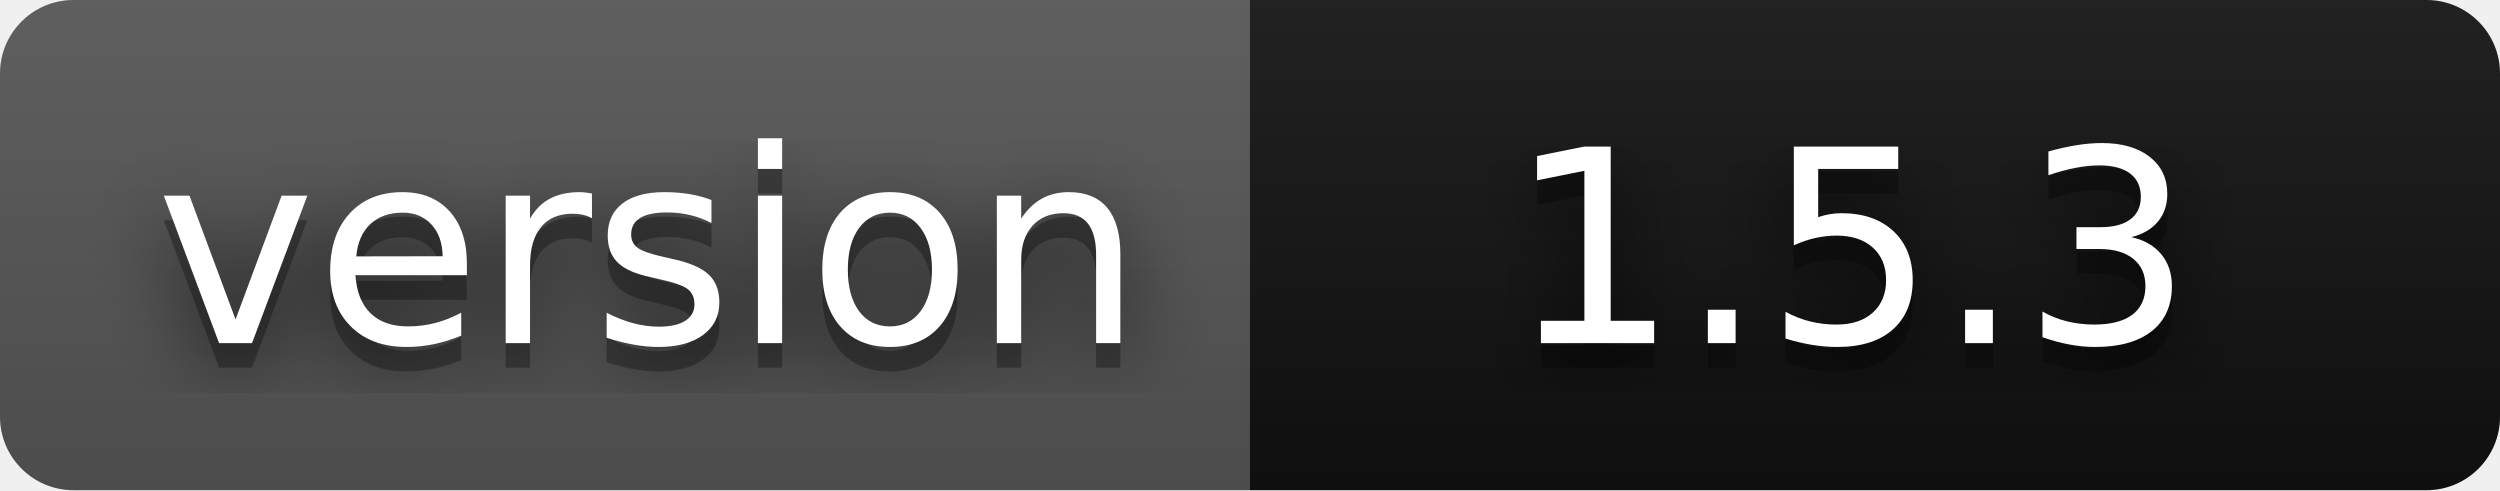
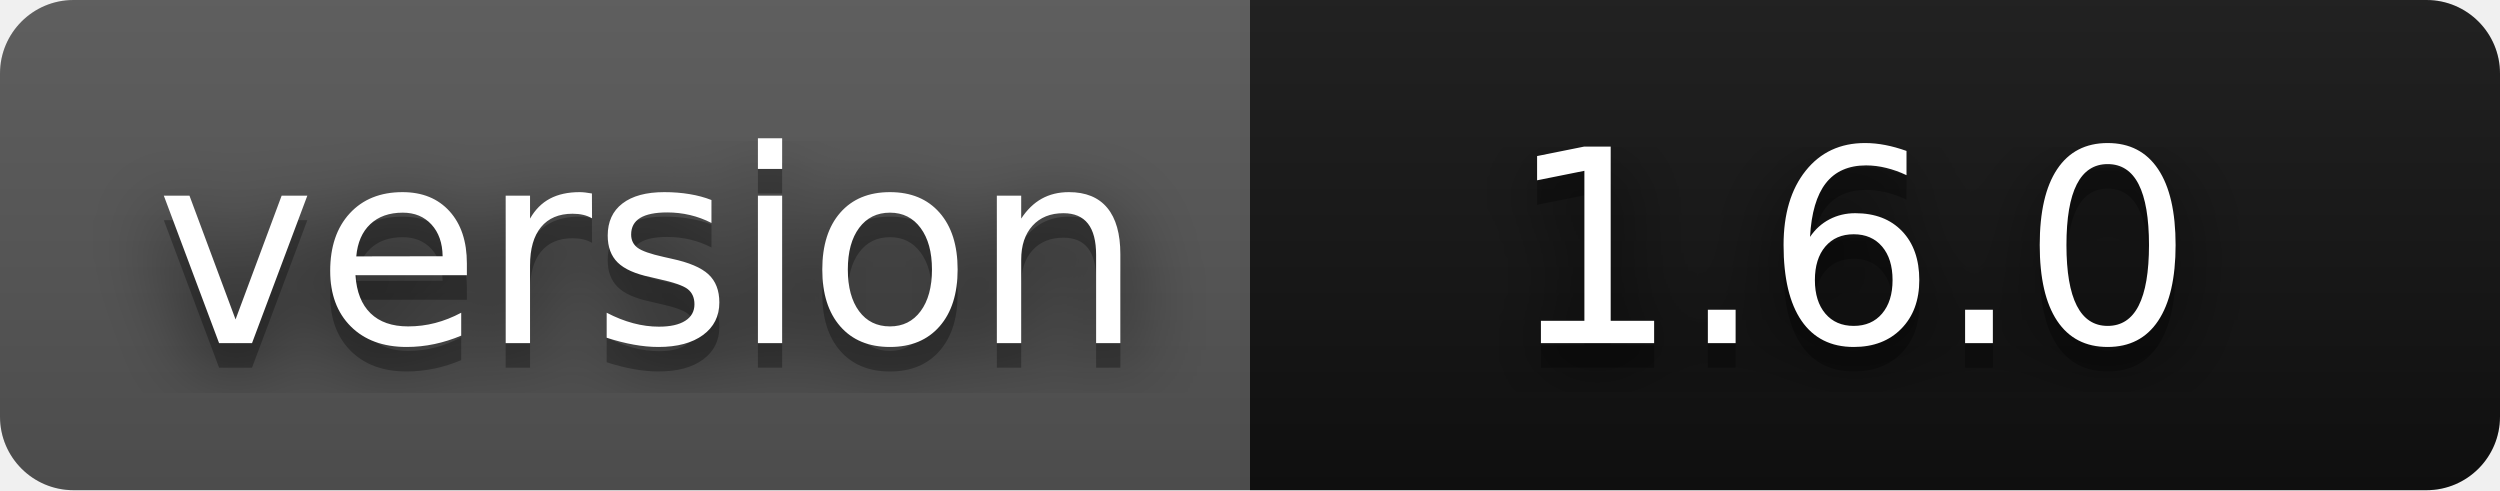
- <svg xmlns="http://www.w3.org/2000/svg" width="102" height="20" role="img" aria-label="version: 1.5.3">
+ <svg xmlns="http://www.w3.org/2000/svg" width="102" height="20" role="img" aria-label="version: 1.6.0">
  <filter id="blur">
    <feGaussianBlur stdDeviation="16" />
  </filter>
  <linearGradient id="s" x2="0" y2="100%">
    <stop offset="0" stop-color="#bbb" stop-opacity=".1" />
    <stop offset="1" stop-opacity=".1" />
  </linearGradient>
  <clipPath id="r">
    <rect width="102" height="20" rx="3" />
  </clipPath>
  <g clip-path="url(#r)">
    <rect width="51" height="20" fill="#555" />
    <rect x="51" width="51" height="20" fill="#111111" />
    <rect width="102" height="20" fill="url(#s)" />
  </g>
  <g fill="#fff" text-anchor="middle" font-family="Verdana,Geneva,DejaVu Sans,sans-serif" text-rendering="geometricPrecision" font-size="110">
    <g transform="scale(.1)">
      <g aria-hidden="true" fill="#010101">
        <text x="265" y="150" fill-opacity=".8" filter="url(#blur)" textLength="410">version</text>
        <text x="265" y="150" fill-opacity=".3" textLength="410">version</text>
      </g>
      <text x="265" y="140" textLength="410">version</text>
    </g>
    <g transform="scale(.1)">
      <g aria-hidden="true" fill="#010101">
-         <text x="755" y="150" fill-opacity=".8" filter="url(#blur)" textLength="300">1.5.3</text>
-         <text x="755" y="150" fill-opacity=".3" textLength="300">1.5.3</text>
+         <text x="755" y="150" fill-opacity=".8" filter="url(#blur)" textLength="300">1.6.0</text>
+         <text x="755" y="150" fill-opacity=".3" textLength="300">1.6.0</text>
      </g>
-       <text x="755" y="140" textLength="300">1.5.3</text>
+       <text x="755" y="140" textLength="300">1.6.0</text>
    </g>
  </g>
</svg>
